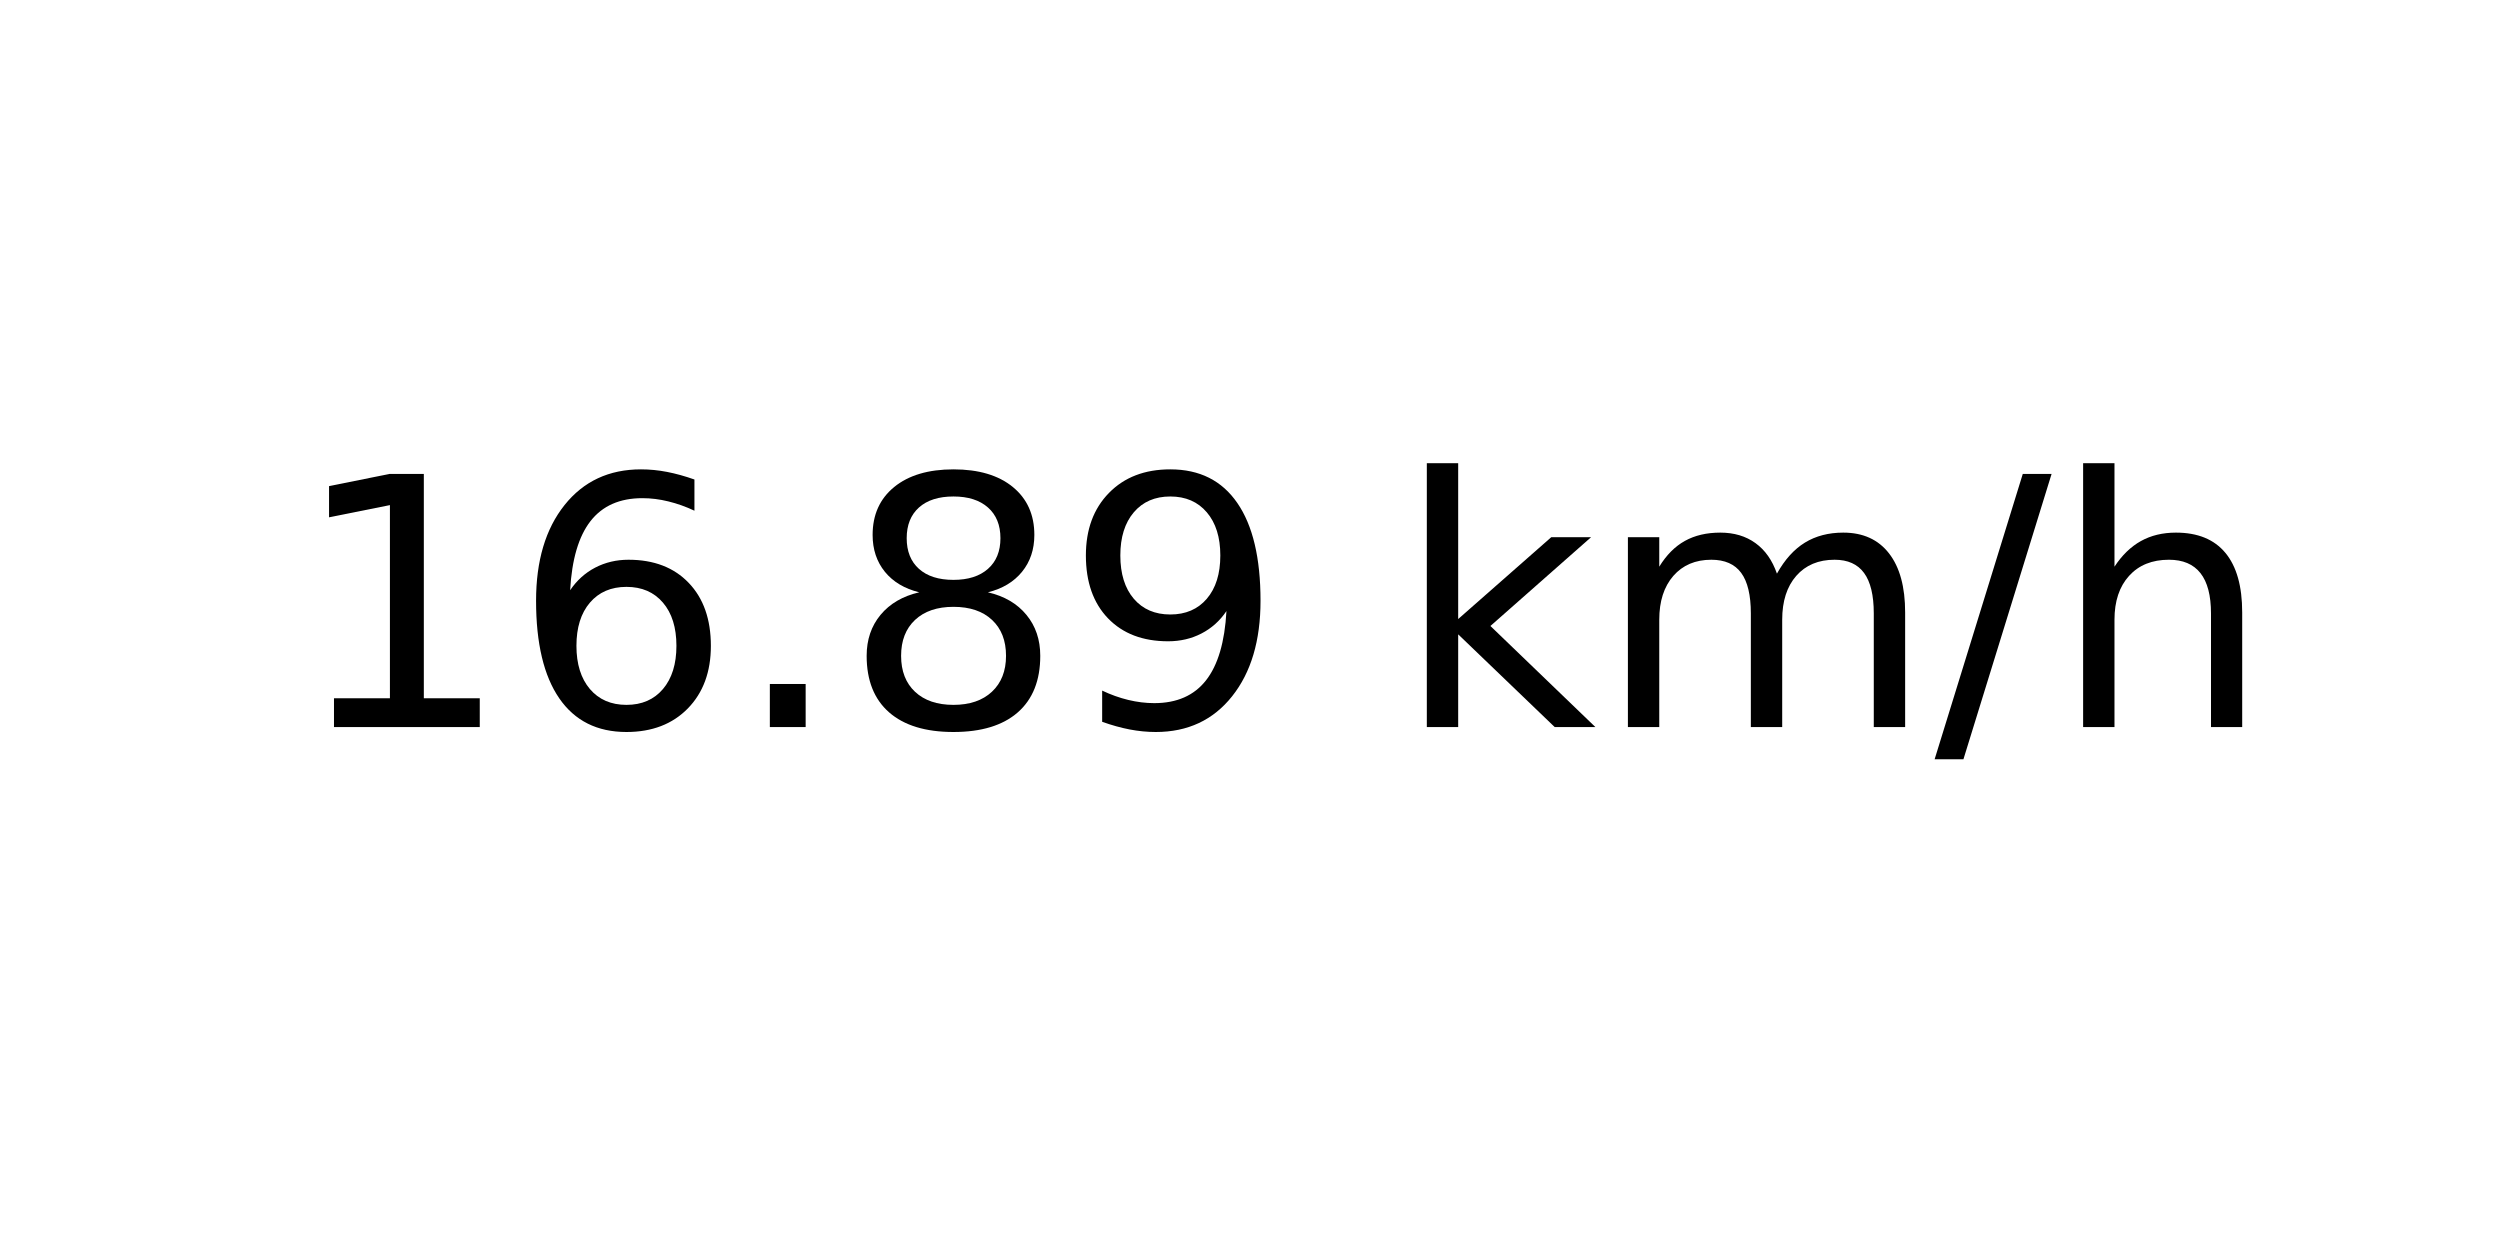
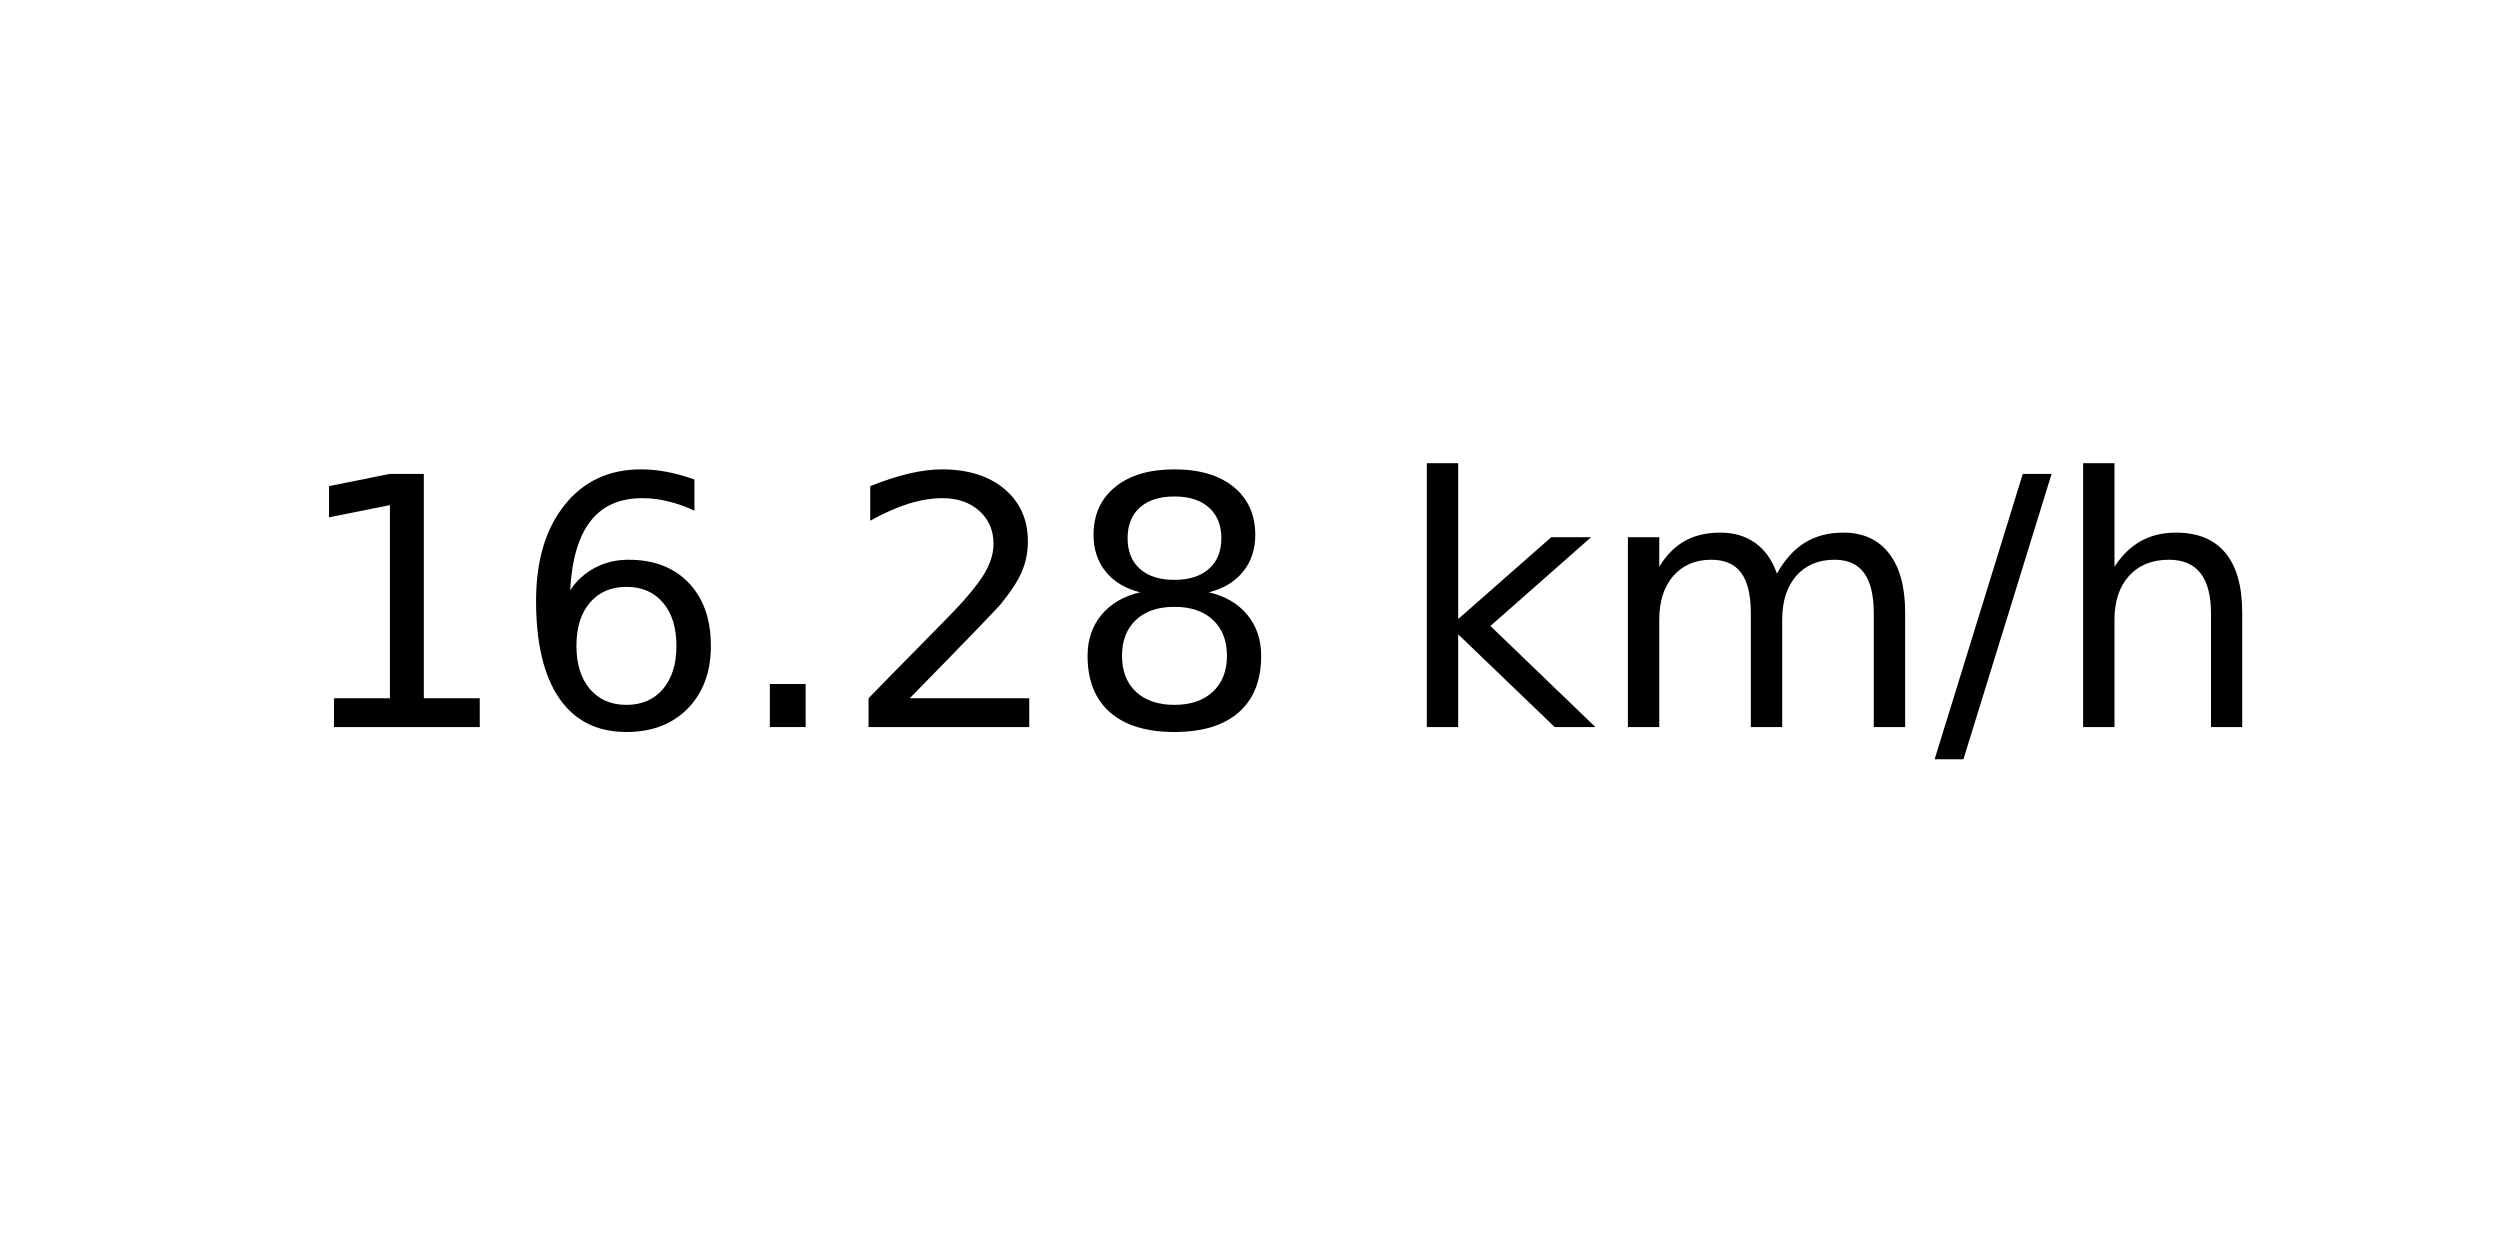
<svg xmlns="http://www.w3.org/2000/svg" xmlns:xlink="http://www.w3.org/1999/xlink" width="72pt" height="36pt" viewBox="0 0 72 36" version="1.1">
  <defs>
    <style type="text/css">*{stroke-linejoin: round; stroke-linecap: butt}</style>
  </defs>
  <g id="figure_1">
    <g id="axes_1">
      <g id="text_1">
        <g transform="translate(8.378125 20.93937) scale(0.1 -0.1)">
          <defs>
            <path id="DejaVuSans-31" d="M 794 531  L 1825 531  L 1825 4091  L 703 3866  L 703 4441  L 1819 4666  L 2450 4666  L 2450 531  L 3481 531  L 3481 0  L 794 0  L 794 531  z " transform="scale(0.015625)" />
            <path id="DejaVuSans-36" d="M 2113 2584  Q 1688 2584 1439 2293  Q 1191 2003 1191 1497  Q 1191 994 1439 701  Q 1688 409 2113 409  Q 2538 409 2786 701  Q 3034 994 3034 1497  Q 3034 2003 2786 2293  Q 2538 2584 2113 2584  z M 3366 4563  L 3366 3988  Q 3128 4100 2886 4159  Q 2644 4219 2406 4219  Q 1781 4219 1451 3797  Q 1122 3375 1075 2522  Q 1259 2794 1537 2939  Q 1816 3084 2150 3084  Q 2853 3084 3261 2657  Q 3669 2231 3669 1497  Q 3669 778 3244 343  Q 2819 -91 2113 -91  Q 1303 -91 875 529  Q 447 1150 447 2328  Q 447 3434 972 4092  Q 1497 4750 2381 4750  Q 2619 4750 2861 4703  Q 3103 4656 3366 4563  z " transform="scale(0.015625)" />
            <path id="DejaVuSans-2e" d="M 684 794  L 1344 794  L 1344 0  L 684 0  L 684 794  z " transform="scale(0.015625)" />
+             <path id="DejaVuSans-32" d="M 1228 531  L 3431 531  L 3431 0  L 469 0  L 469 531  Q 828 903 1448 1529  Q 2069 2156 2228 2338  Q 2531 2678 2651 2914  Q 2772 3150 2772 3378  Q 2772 3750 2511 3984  Q 2250 4219 1831 4219  Q 1534 4219 1204 4116  Q 875 4013 500 3803  L 500 4441  Q 881 4594 1212 4672  Q 1544 4750 1819 4750  Q 2544 4750 2975 4387  Q 3406 4025 3406 3419  Q 3406 3131 3298 2873  Q 3191 2616 2906 2266  Q 2828 2175 2409 1742  Q 1991 1309 1228 531  z " transform="scale(0.015625)" />
            <path id="DejaVuSans-38" d="M 2034 2216  Q 1584 2216 1326 1975  Q 1069 1734 1069 1313  Q 1069 891 1326 650  Q 1584 409 2034 409  Q 2484 409 2743 651  Q 3003 894 3003 1313  Q 3003 1734 2745 1975  Q 2488 2216 2034 2216  z M 1403 2484  Q 997 2584 770 2862  Q 544 3141 544 3541  Q 544 4100 942 4425  Q 1341 4750 2034 4750  Q 2731 4750 3128 4425  Q 3525 4100 3525 3541  Q 3525 3141 3298 2862  Q 3072 2584 2669 2484  Q 3125 2378 3379 2068  Q 3634 1759 3634 1313  Q 3634 634 3220 271  Q 2806 -91 2034 -91  Q 1263 -91 848 271  Q 434 634 434 1313  Q 434 1759 690 2068  Q 947 2378 1403 2484  z M 1172 3481  Q 1172 3119 1398 2916  Q 1625 2713 2034 2713  Q 2441 2713 2670 2916  Q 2900 3119 2900 3481  Q 2900 3844 2670 4047  Q 2441 4250 2034 4250  Q 1625 4250 1398 4047  Q 1172 3844 1172 3481  z " transform="scale(0.015625)" />
-             <path id="DejaVuSans-39" d="M 703 97  L 703 672  Q 941 559 1184 500  Q 1428 441 1663 441  Q 2288 441 2617 861  Q 2947 1281 2994 2138  Q 2813 1869 2534 1725  Q 2256 1581 1919 1581  Q 1219 1581 811 2004  Q 403 2428 403 3163  Q 403 3881 828 4315  Q 1253 4750 1959 4750  Q 2769 4750 3195 4129  Q 3622 3509 3622 2328  Q 3622 1225 3098 567  Q 2575 -91 1691 -91  Q 1453 -91 1209 -44  Q 966 3 703 97  z M 1959 2075  Q 2384 2075 2632 2365  Q 2881 2656 2881 3163  Q 2881 3666 2632 3958  Q 2384 4250 1959 4250  Q 1534 4250 1286 3958  Q 1038 3666 1038 3163  Q 1038 2656 1286 2365  Q 1534 2075 1959 2075  z " transform="scale(0.015625)" />
            <path id="DejaVuSans-20" transform="scale(0.015625)" />
            <path id="DejaVuSans-6b" d="M 581 4863  L 1159 4863  L 1159 1991  L 2875 3500  L 3609 3500  L 1753 1863  L 3688 0  L 2938 0  L 1159 1709  L 1159 0  L 581 0  L 581 4863  z " transform="scale(0.015625)" />
            <path id="DejaVuSans-6d" d="M 3328 2828  Q 3544 3216 3844 3400  Q 4144 3584 4550 3584  Q 5097 3584 5394 3201  Q 5691 2819 5691 2113  L 5691 0  L 5113 0  L 5113 2094  Q 5113 2597 4934 2840  Q 4756 3084 4391 3084  Q 3944 3084 3684 2787  Q 3425 2491 3425 1978  L 3425 0  L 2847 0  L 2847 2094  Q 2847 2600 2669 2842  Q 2491 3084 2119 3084  Q 1678 3084 1418 2786  Q 1159 2488 1159 1978  L 1159 0  L 581 0  L 581 3500  L 1159 3500  L 1159 2956  Q 1356 3278 1631 3431  Q 1906 3584 2284 3584  Q 2666 3584 2933 3390  Q 3200 3197 3328 2828  z " transform="scale(0.015625)" />
            <path id="DejaVuSans-2f" d="M 1625 4666  L 2156 4666  L 531 -594  L 0 -594  L 1625 4666  z " transform="scale(0.015625)" />
            <path id="DejaVuSans-68" d="M 3513 2113  L 3513 0  L 2938 0  L 2938 2094  Q 2938 2591 2744 2837  Q 2550 3084 2163 3084  Q 1697 3084 1428 2787  Q 1159 2491 1159 1978  L 1159 0  L 581 0  L 581 4863  L 1159 4863  L 1159 2956  Q 1366 3272 1645 3428  Q 1925 3584 2291 3584  Q 2894 3584 3203 3211  Q 3513 2838 3513 2113  z " transform="scale(0.015625)" />
          </defs>
          <use xlink:href="#DejaVuSans-31" />
          <use xlink:href="#DejaVuSans-36" x="63.623" />
          <use xlink:href="#DejaVuSans-2e" x="127.246" />
-           <use xlink:href="#DejaVuSans-38" x="159.033" />
-           <use xlink:href="#DejaVuSans-39" x="222.656" />
+           <use xlink:href="#DejaVuSans-32" x="159.033" />
+           <use xlink:href="#DejaVuSans-38" x="222.656" />
          <use xlink:href="#DejaVuSans-20" x="286.279" />
          <use xlink:href="#DejaVuSans-6b" x="318.066" />
          <use xlink:href="#DejaVuSans-6d" x="375.977" />
          <use xlink:href="#DejaVuSans-2f" x="473.389" />
          <use xlink:href="#DejaVuSans-68" x="507.08" />
        </g>
      </g>
    </g>
  </g>
</svg>
